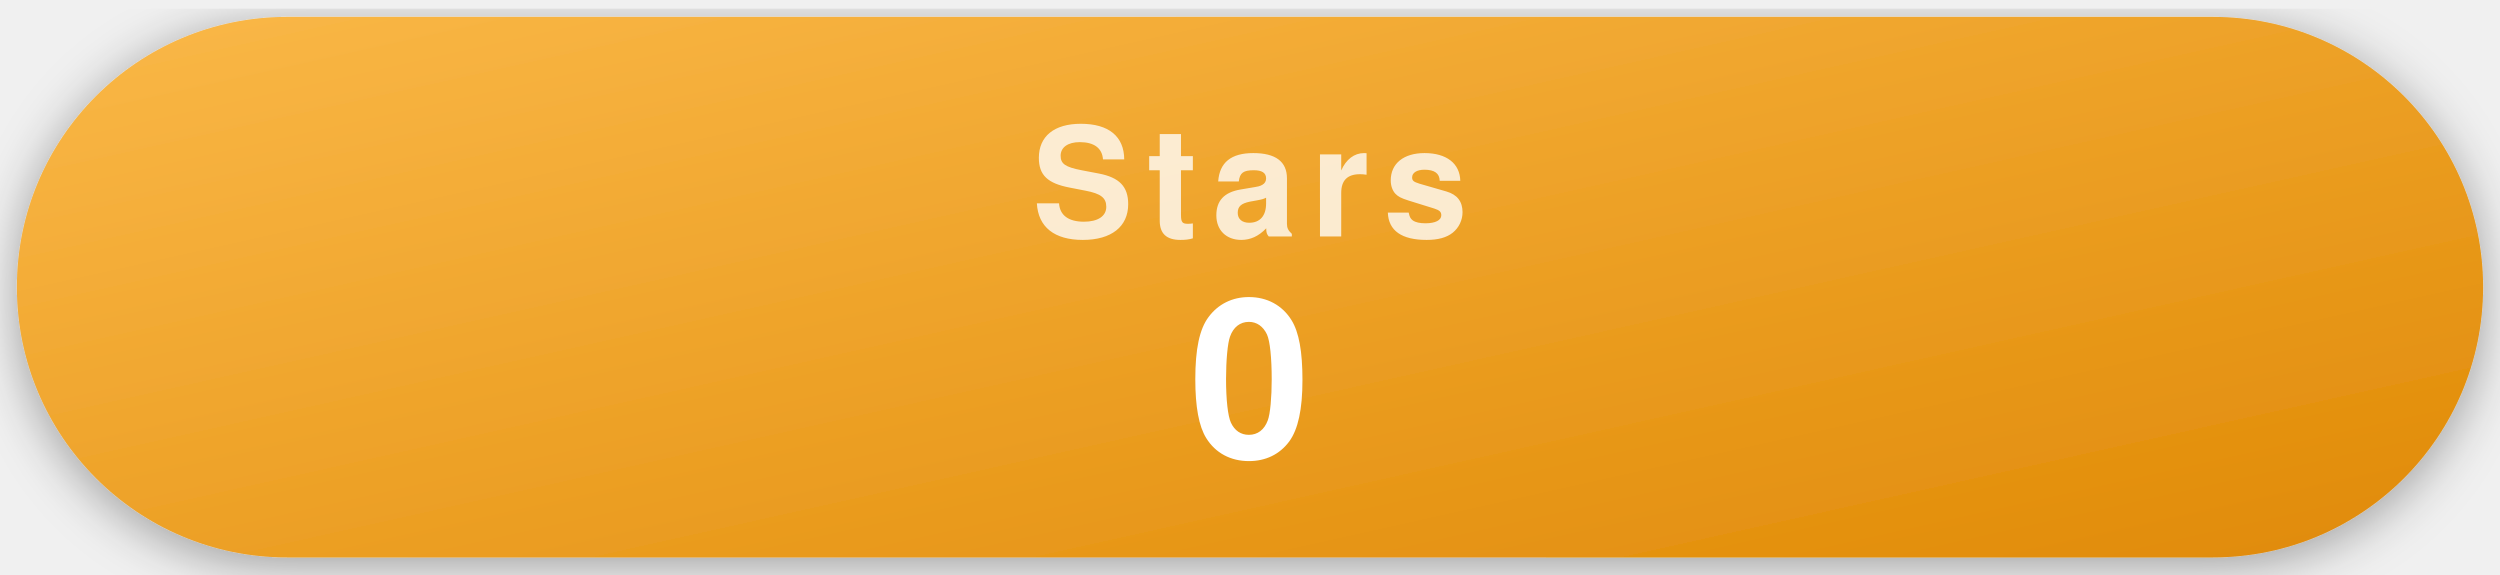
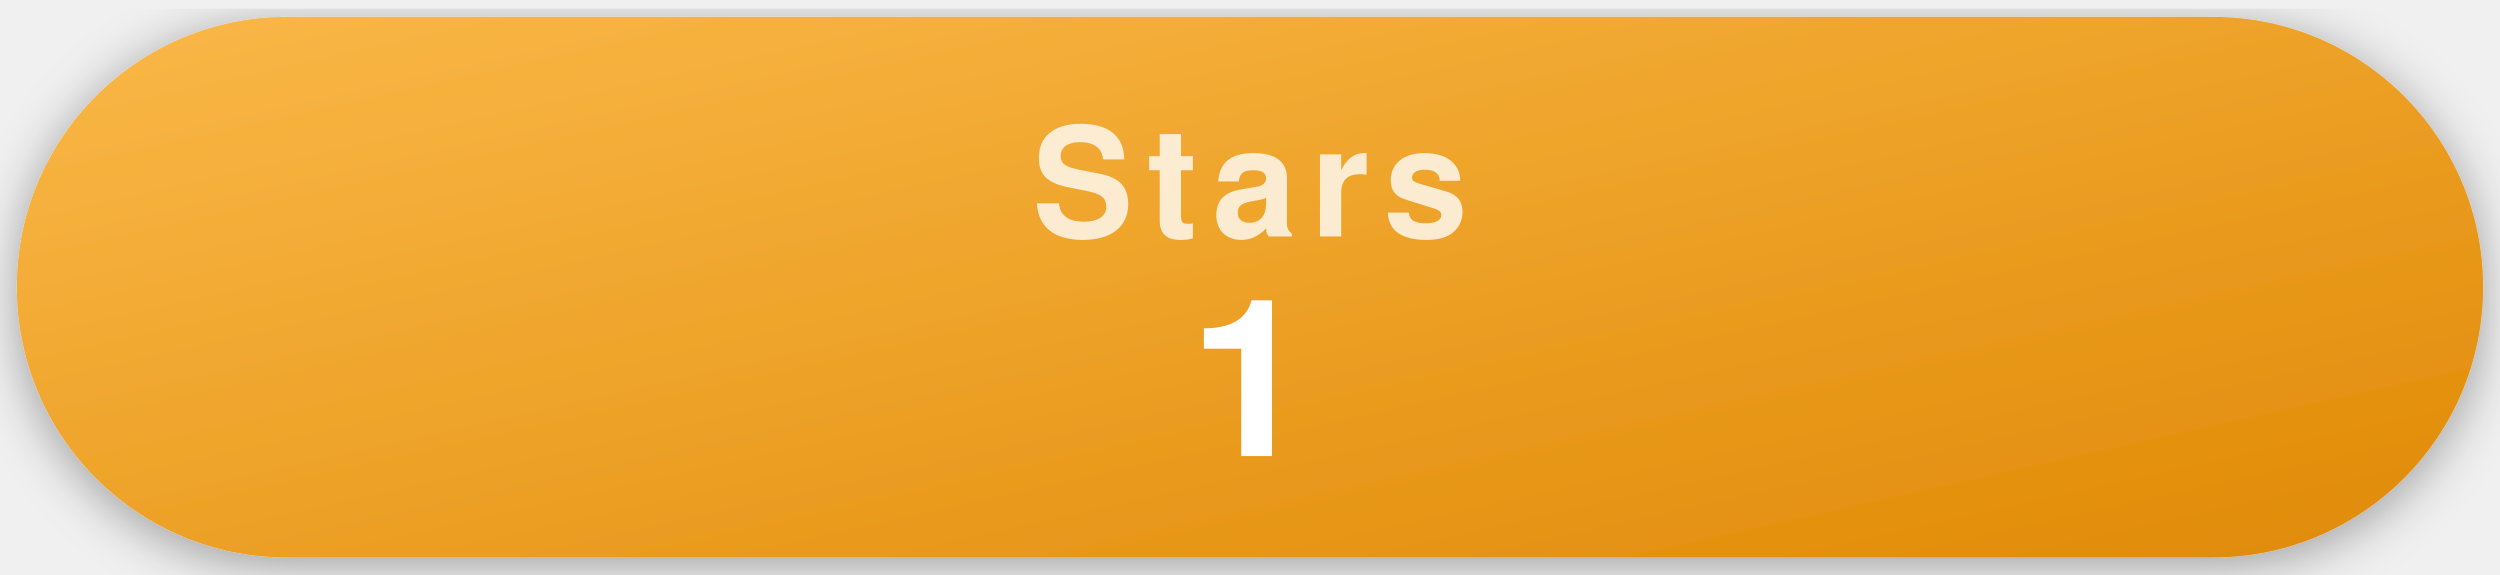
- <svg xmlns="http://www.w3.org/2000/svg" width="296" height="68" viewBox="0 0 296 68" role="img" aria-label="0 GitHub stars">
+ <svg xmlns="http://www.w3.org/2000/svg" width="296" height="68" viewBox="0 0 296 68" role="img" aria-label="1 GitHub stars">
  <style>
    .pill { filter: drop-shadow(0 1px 3px rgba(0,0,0,.35)); }
    .label { font-family: -apple-system, "Segoe UI", Helvetica, Arial, sans-serif; font-weight: 700; font-size: 18px; letter-spacing: .09em; text-transform: uppercase; fill: rgba(255,255,255,.78); text-anchor: middle; }
    .value { font-family: -apple-system, "Segoe UI", Helvetica, Arial, sans-serif; font-weight: 700; font-size: 26px; fill: #fff; text-anchor: middle; }
  </style>
  <defs>
    <linearGradient id="gStars" x1="0" y1="0" x2="1" y2="1">
      <stop offset="0" stop-color="#fab848" />
      <stop offset="1" stop-color="#e08a06" />
    </linearGradient>
  </defs>
  <g class="pill">
    <rect x="2" y="2" width="292" height="64" rx="32" fill="url(#gStars)" />
    <text x="148" y="28" class="label">Stars</text>
-     <text x="148" y="54" class="value">0</text>
+     <text x="148" y="54" class="value">1</text>
  </g>
</svg>
